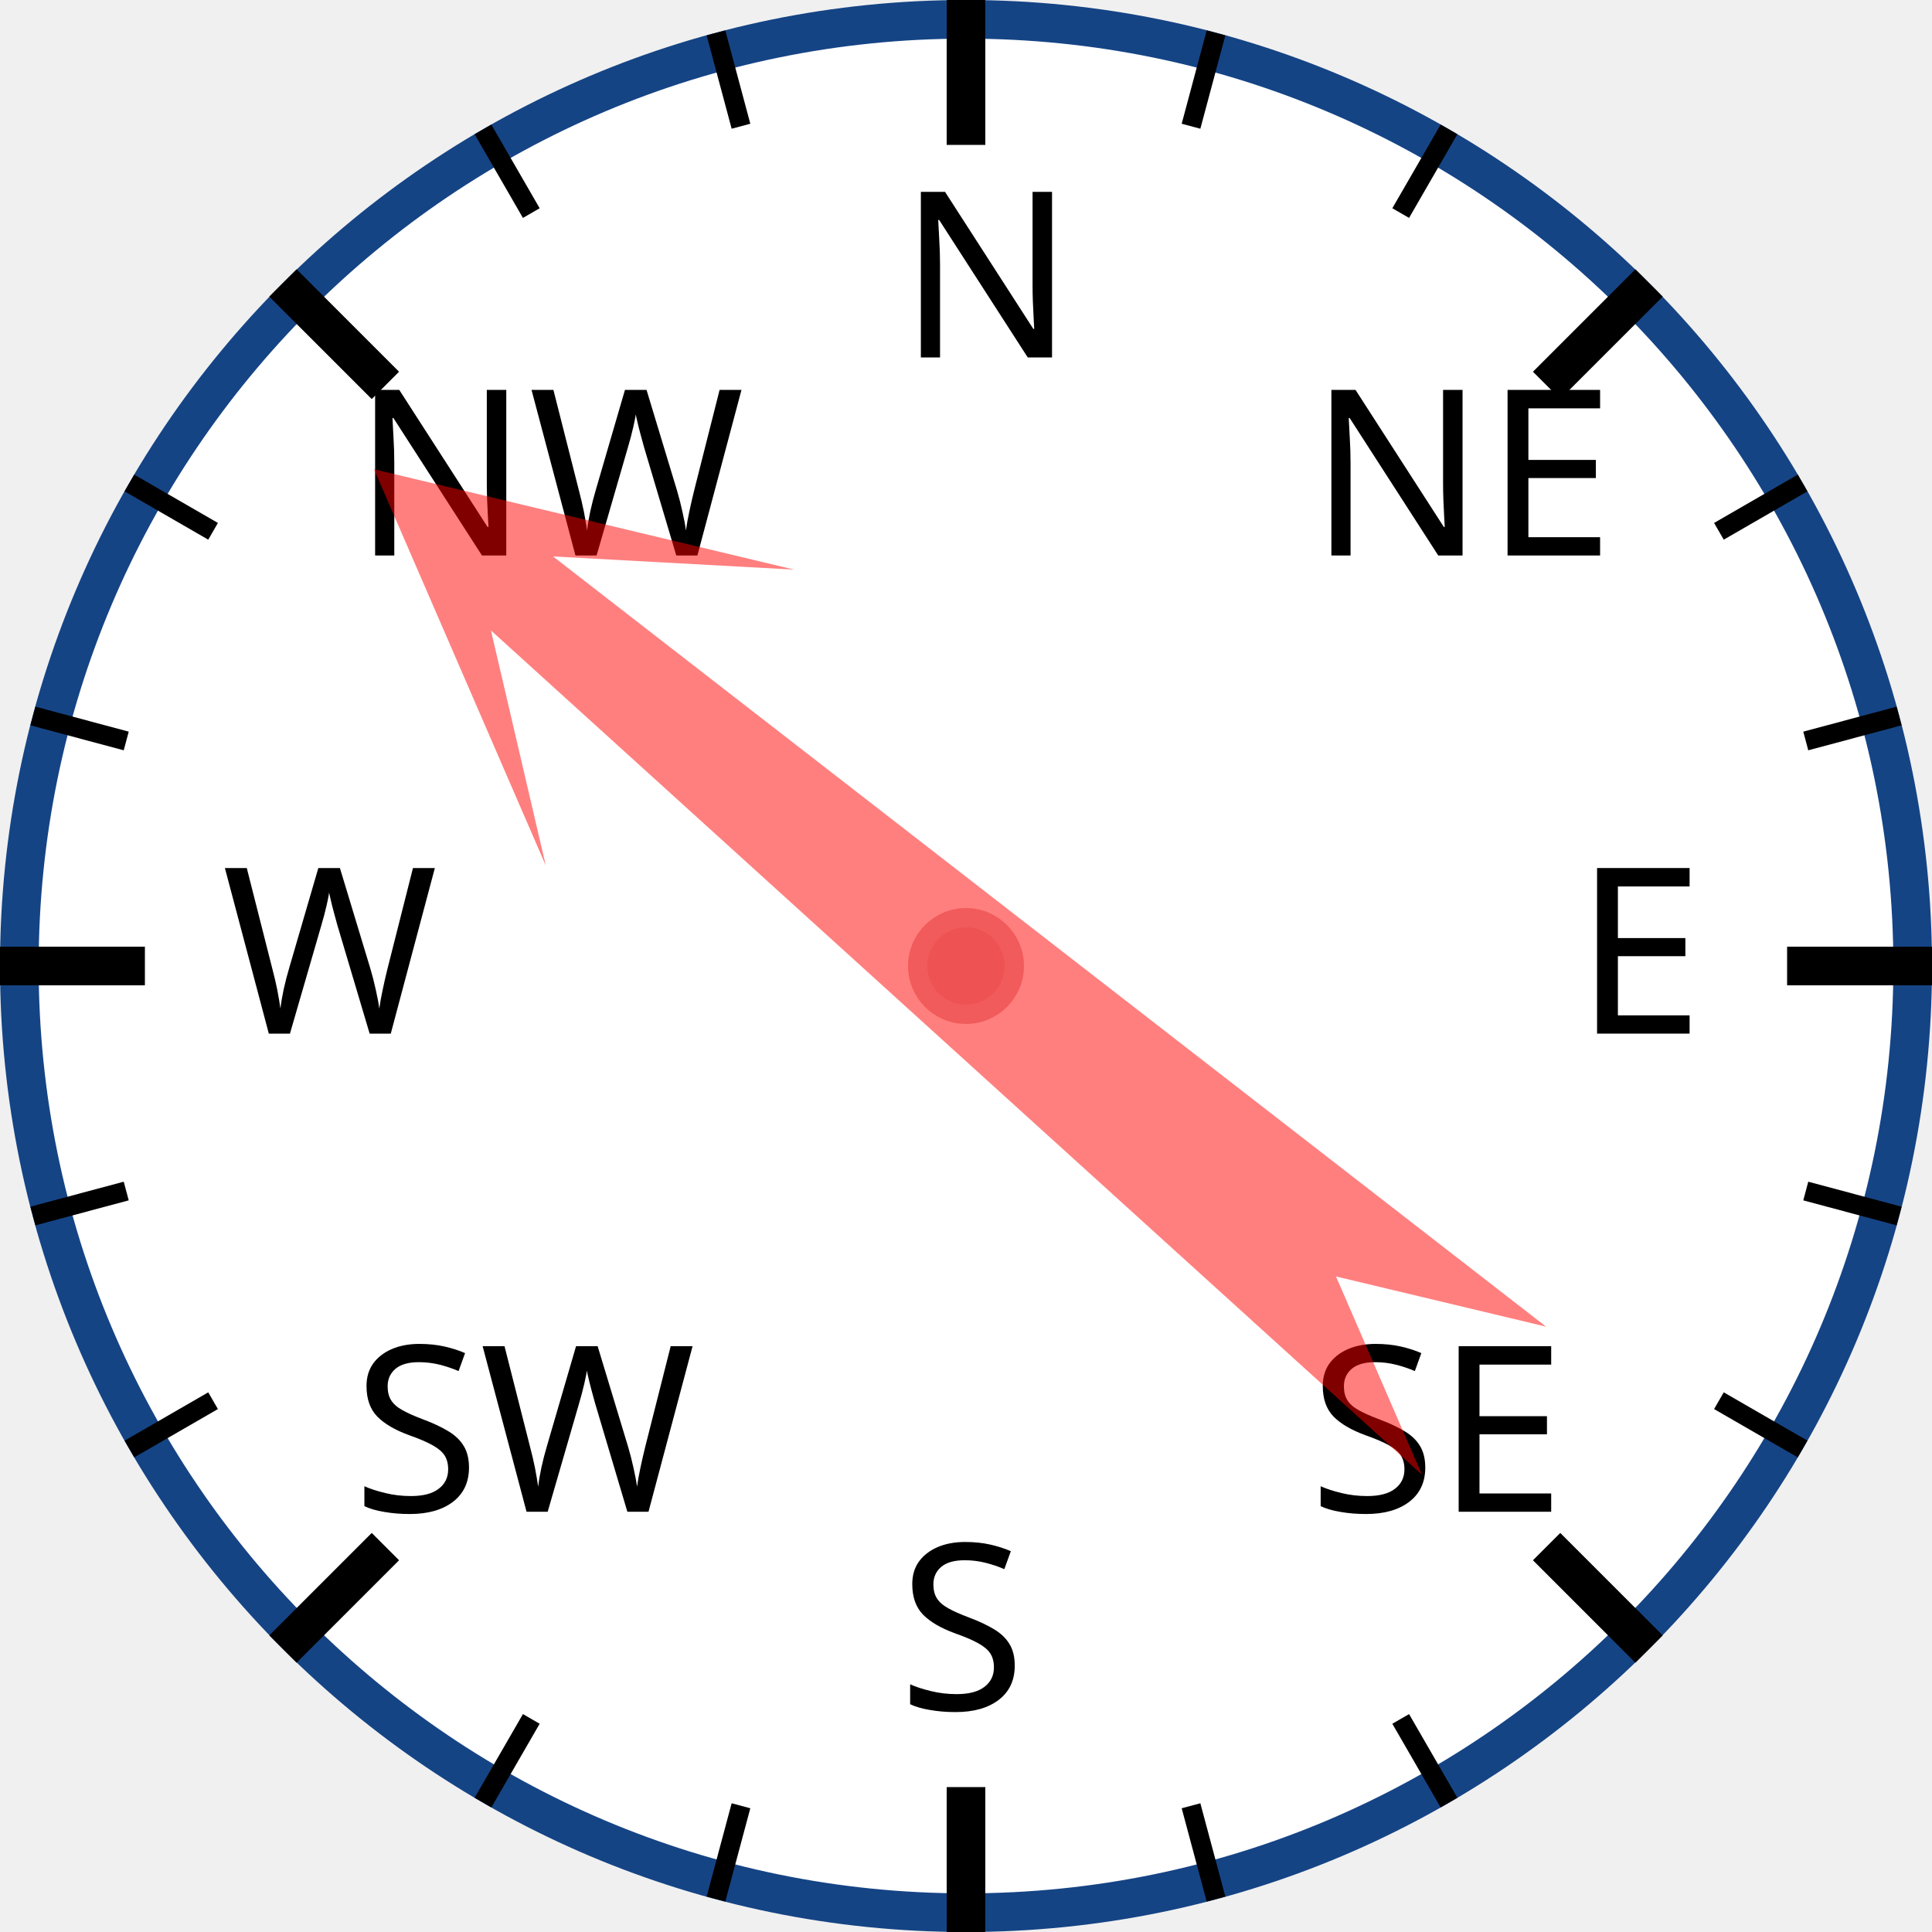
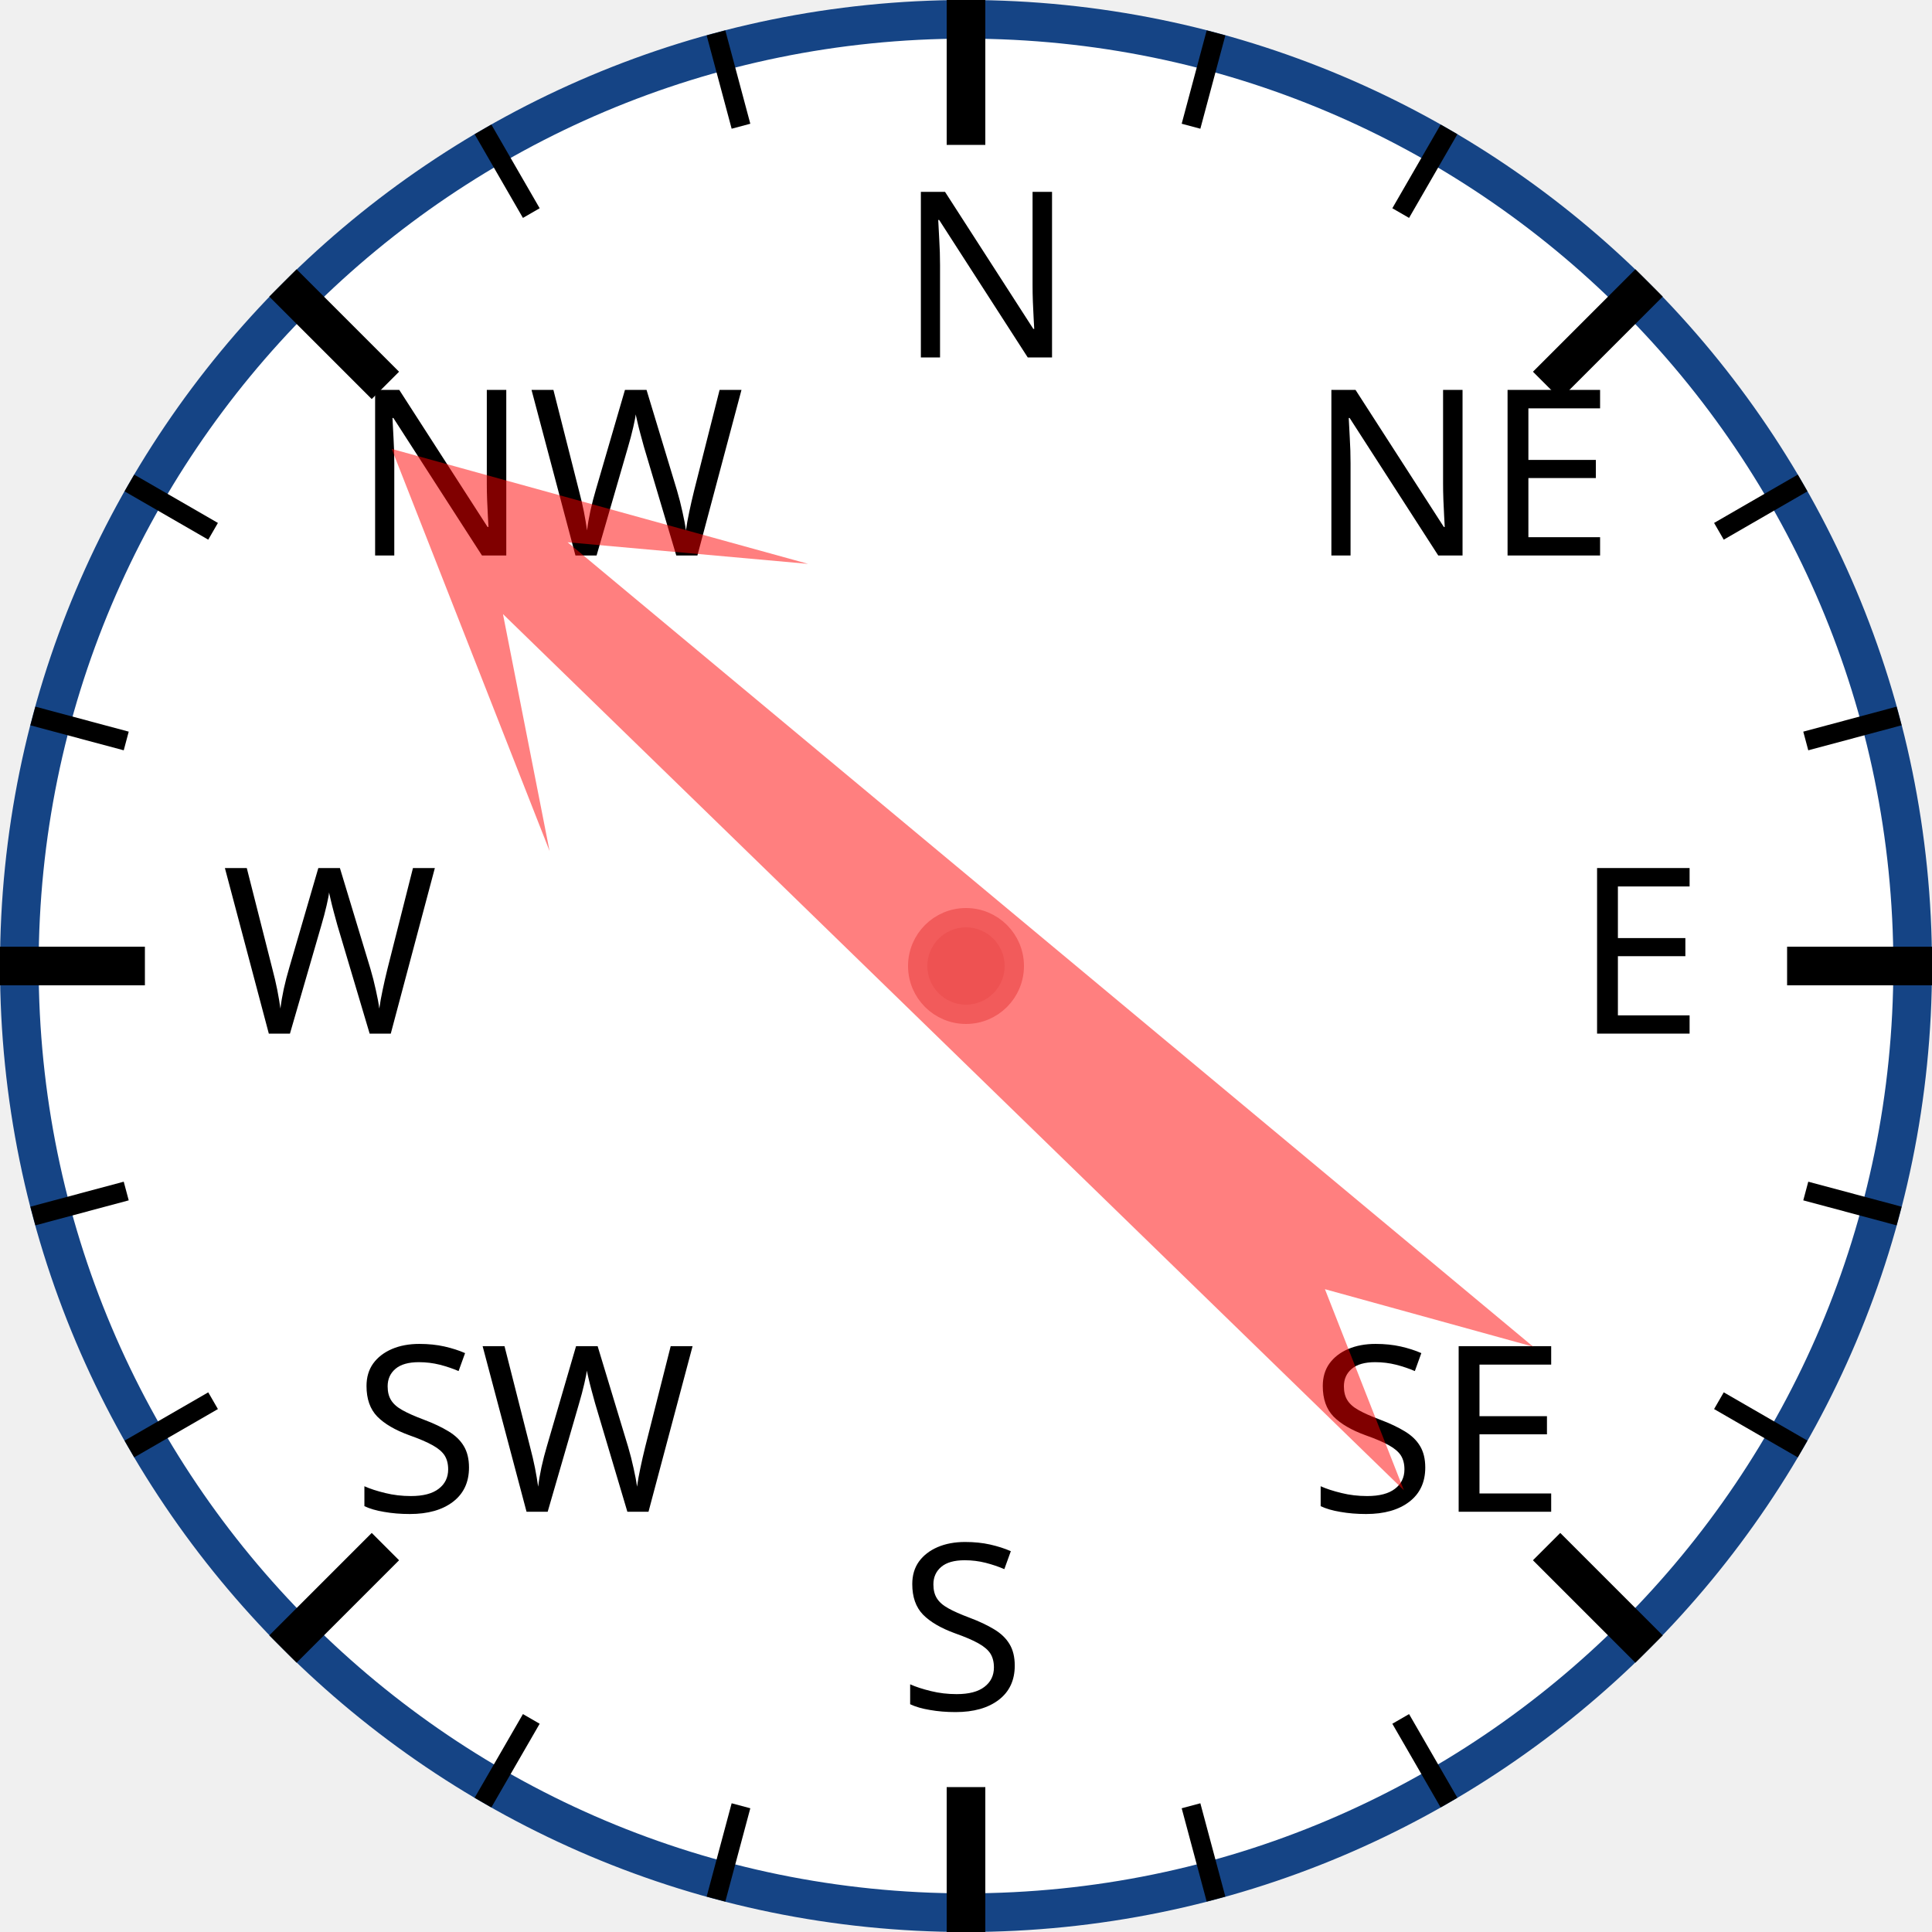
<svg xmlns="http://www.w3.org/2000/svg" width="120px" height="120px" viewBox="0 0 200 200">
  <circle cx="100" cy="100" r="98" style="fill: white; stroke: #154485; stroke-width: 4;" />
  <text x="93.0" y="37.0" style="font-family: sans-serif; font-size: 18pt;">N</text>
  <line x1="100.0" y1="0.0" x2="100.0" y2="15.0" style="stroke: black; stroke-width: 4;" />
  <line x1="74.118" y1="3.407" x2="76.706" y2="13.067" style="stroke: black; stroke-width: 2;" />
  <line x1="50" y1="13.397" x2="55" y2="22.058" style="stroke: black; stroke-width: 2;" />
  <text x="36.503" y="57.503" style="font-family: sans-serif; font-size: 18pt;">NW</text>
  <line x1="29.289" y1="29.289" x2="39.896" y2="39.896" style="stroke: black; stroke-width: 4;" />
  <line x1="13.397" y1="50" x2="22.058" y2="55" style="stroke: black; stroke-width: 2;" />
  <line x1="3.407" y1="74.118" x2="13.067" y2="76.706" style="stroke: black; stroke-width: 2;" />
  <text x="23.0" y="107.0" style="font-family: sans-serif; font-size: 18pt;">W</text>
  <line x1="0.0" y1="100.0" x2="15.0" y2="100.0" style="stroke: black; stroke-width: 4;" />
  <line x1="3.407" y1="125.882" x2="13.067" y2="123.294" style="stroke: black; stroke-width: 2;" />
  <line x1="13.397" y1="150" x2="22.058" y2="145" style="stroke: black; stroke-width: 2;" />
  <text x="36.503" y="156.497" style="font-family: sans-serif; font-size: 18pt;">SW</text>
  <line x1="29.289" y1="170.711" x2="39.896" y2="160.104" style="stroke: black; stroke-width: 4;" />
  <line x1="50" y1="186.603" x2="55" y2="177.942" style="stroke: black; stroke-width: 2;" />
  <line x1="74.118" y1="196.593" x2="76.706" y2="186.933" style="stroke: black; stroke-width: 2;" />
  <text x="93" y="177.0" style="font-family: sans-serif; font-size: 18pt;">S</text>
  <line x1="100" y1="200.0" x2="100" y2="185.0" style="stroke: black; stroke-width: 4;" />
  <line x1="125.882" y1="196.593" x2="123.294" y2="186.933" style="stroke: black; stroke-width: 2;" />
  <line x1="150.0" y1="186.603" x2="145.0" y2="177.942" style="stroke: black; stroke-width: 2;" />
  <text x="135.497" y="156.497" style="font-family: sans-serif; font-size: 18pt;">SE</text>
  <line x1="170.711" y1="170.711" x2="160.104" y2="160.104" style="stroke: black; stroke-width: 4;" />
  <line x1="186.603" y1="150" x2="177.942" y2="145" style="stroke: black; stroke-width: 2;" />
  <line x1="196.593" y1="125.882" x2="186.933" y2="123.294" style="stroke: black; stroke-width: 2;" />
  <text x="163.0" y="107" style="font-family: sans-serif; font-size: 18pt;">E</text>
  <line x1="200.0" y1="100" x2="185.0" y2="100" style="stroke: black; stroke-width: 4;" />
  <line x1="196.593" y1="74.118" x2="186.933" y2="76.706" style="stroke: black; stroke-width: 2;" />
  <line x1="186.603" y1="50" x2="177.942" y2="55" style="stroke: black; stroke-width: 2;" />
  <text x="135.497" y="57.503" style="font-family: sans-serif; font-size: 18pt;">NE</text>
  <line x1="170.711" y1="29.289" x2="160.104" y2="39.896" style="stroke: black; stroke-width: 4;" />
  <line x1="150" y1="13.397" x2="145" y2="22.058" style="stroke: black; stroke-width: 2;" />
  <line x1="125.882" y1="3.407" x2="123.294" y2="13.067" style="stroke: black; stroke-width: 2;" />
-   <polygon points="100 20 120 60 105 40 110 170 100 150 90 170 95 40 80 60" style="fill: red; fill-opacity: 0.5;" transform="rotate(310,100,100)" />
+   <polygon points="100 20 120 60 105 40 110 170 100 150 90 170 95 40 80 60" style="fill: red; fill-opacity: 0.5;" transform="rotate(312,100,100)" />
  <circle cx="100" cy="100" r="5" style="fill: #EE5252; stroke: #F25B5B; stroke-width: 2;" />
</svg>
